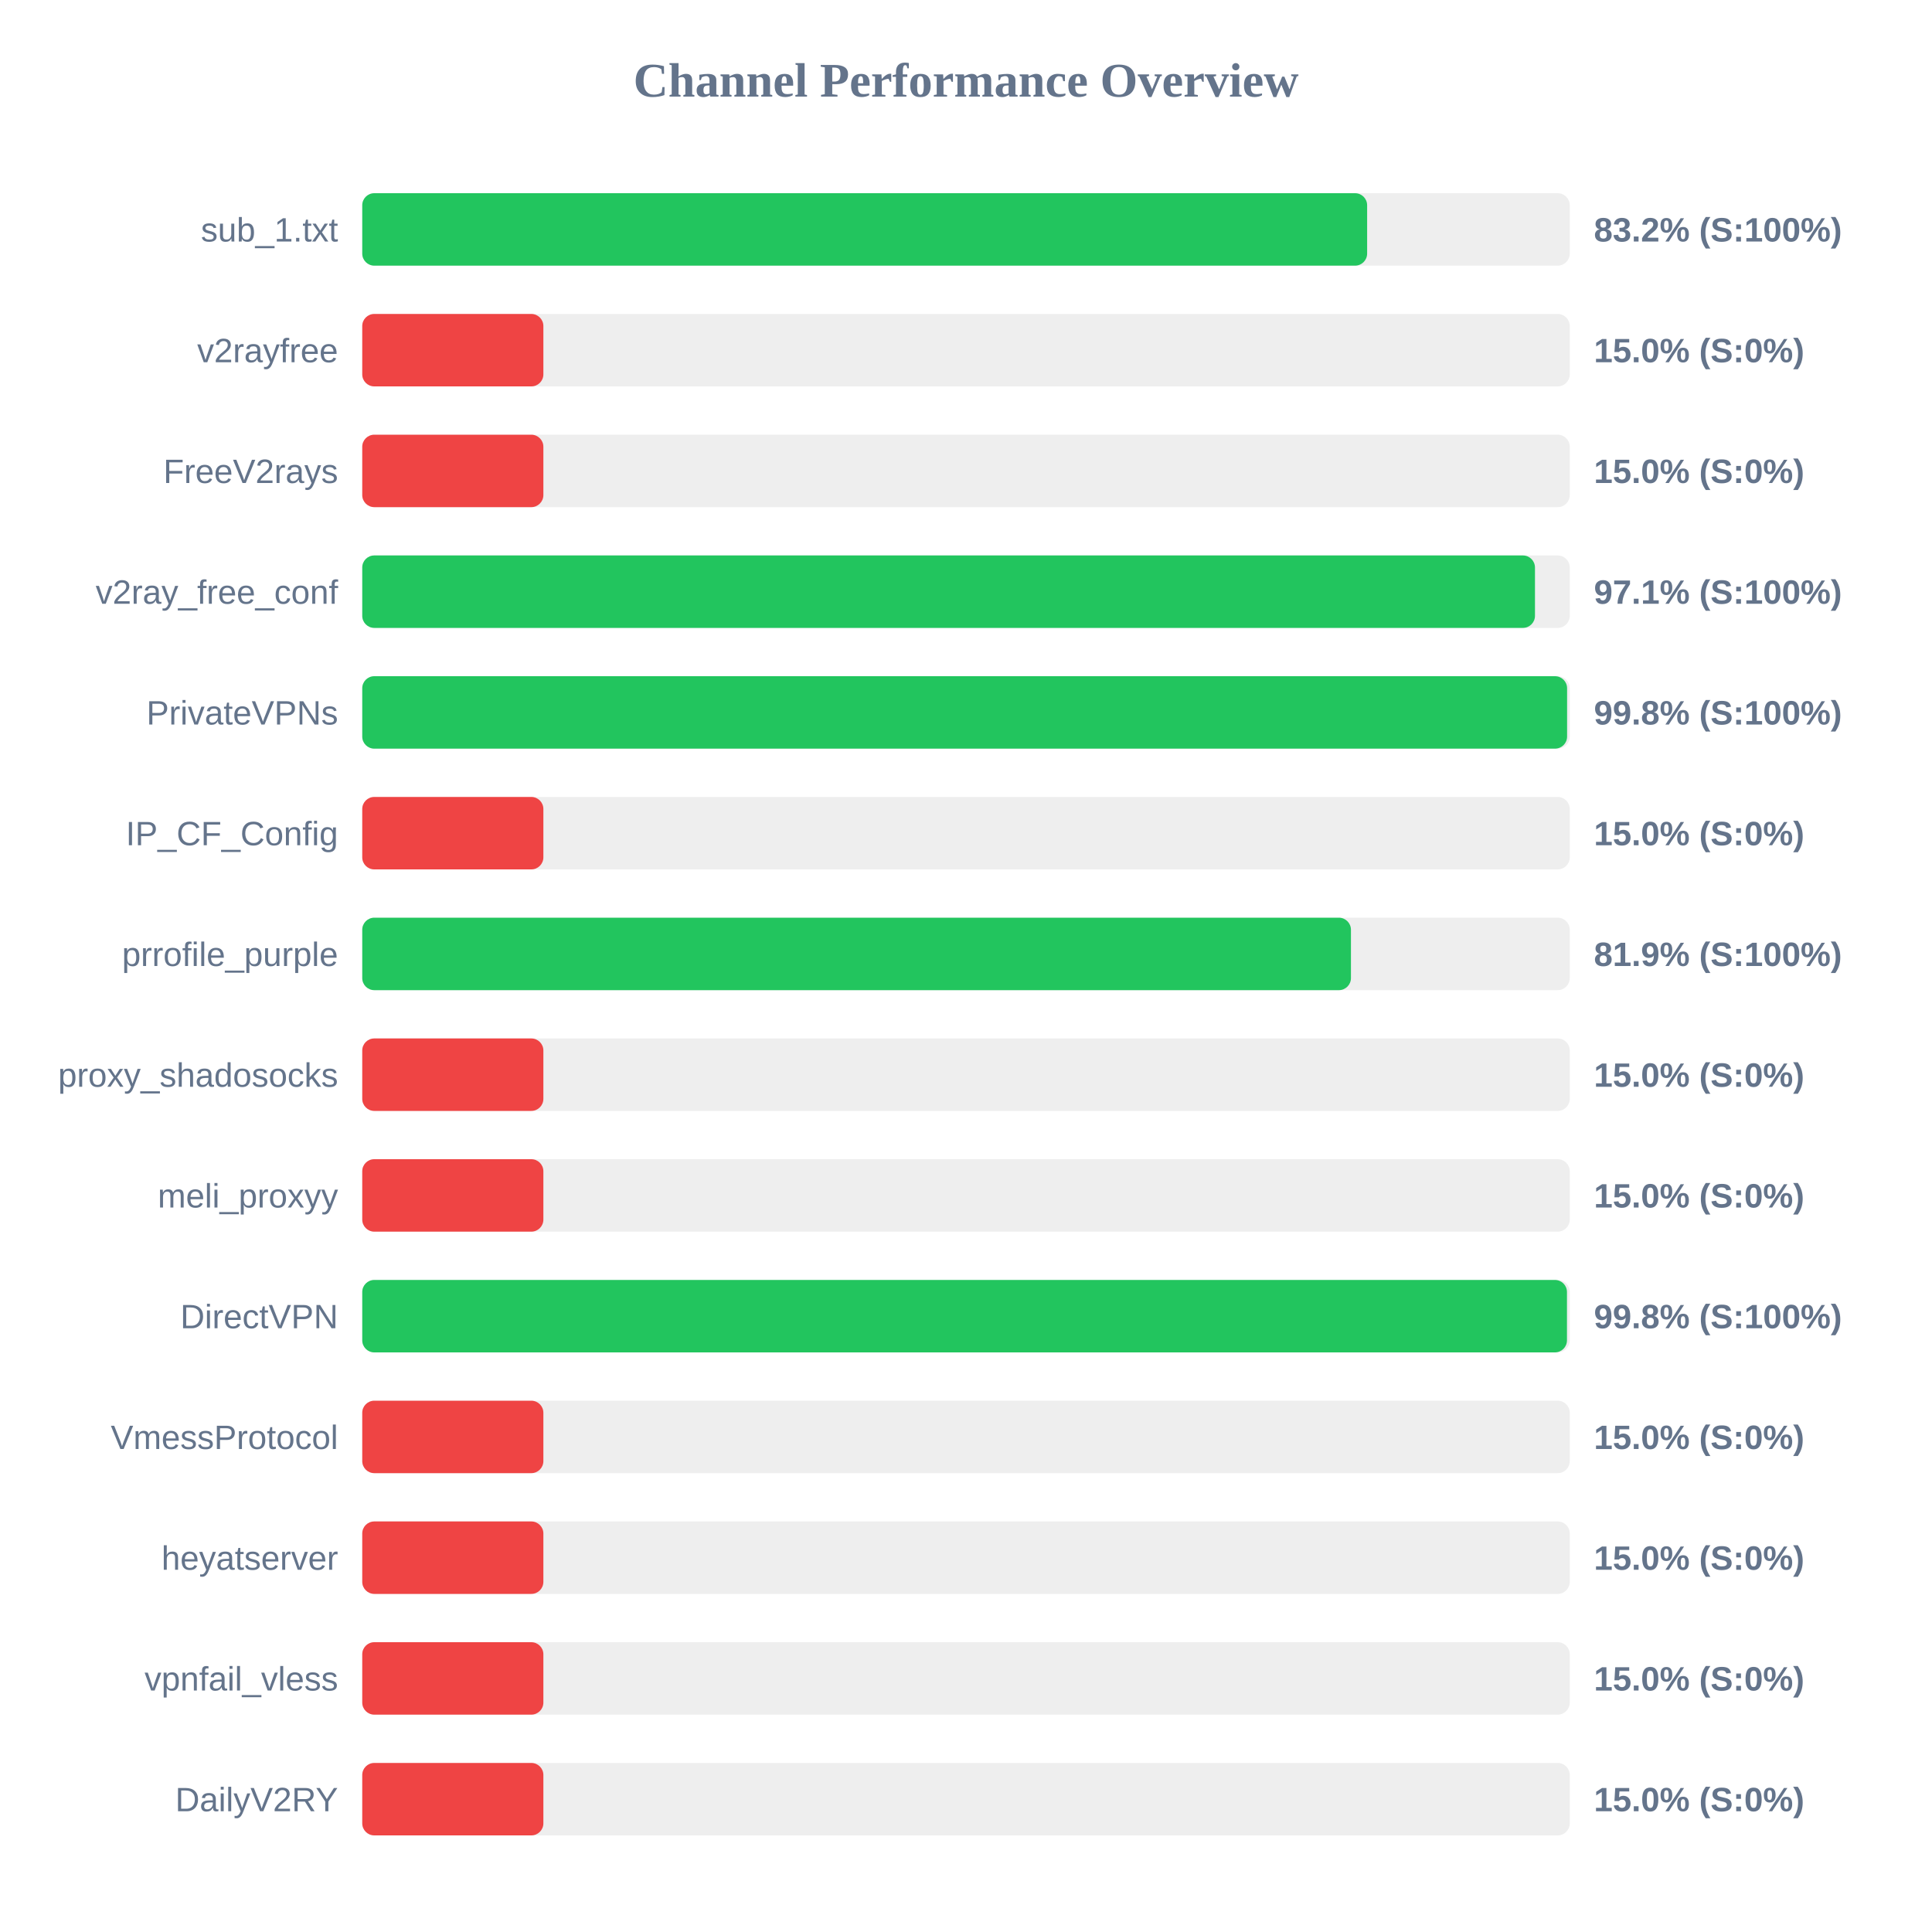
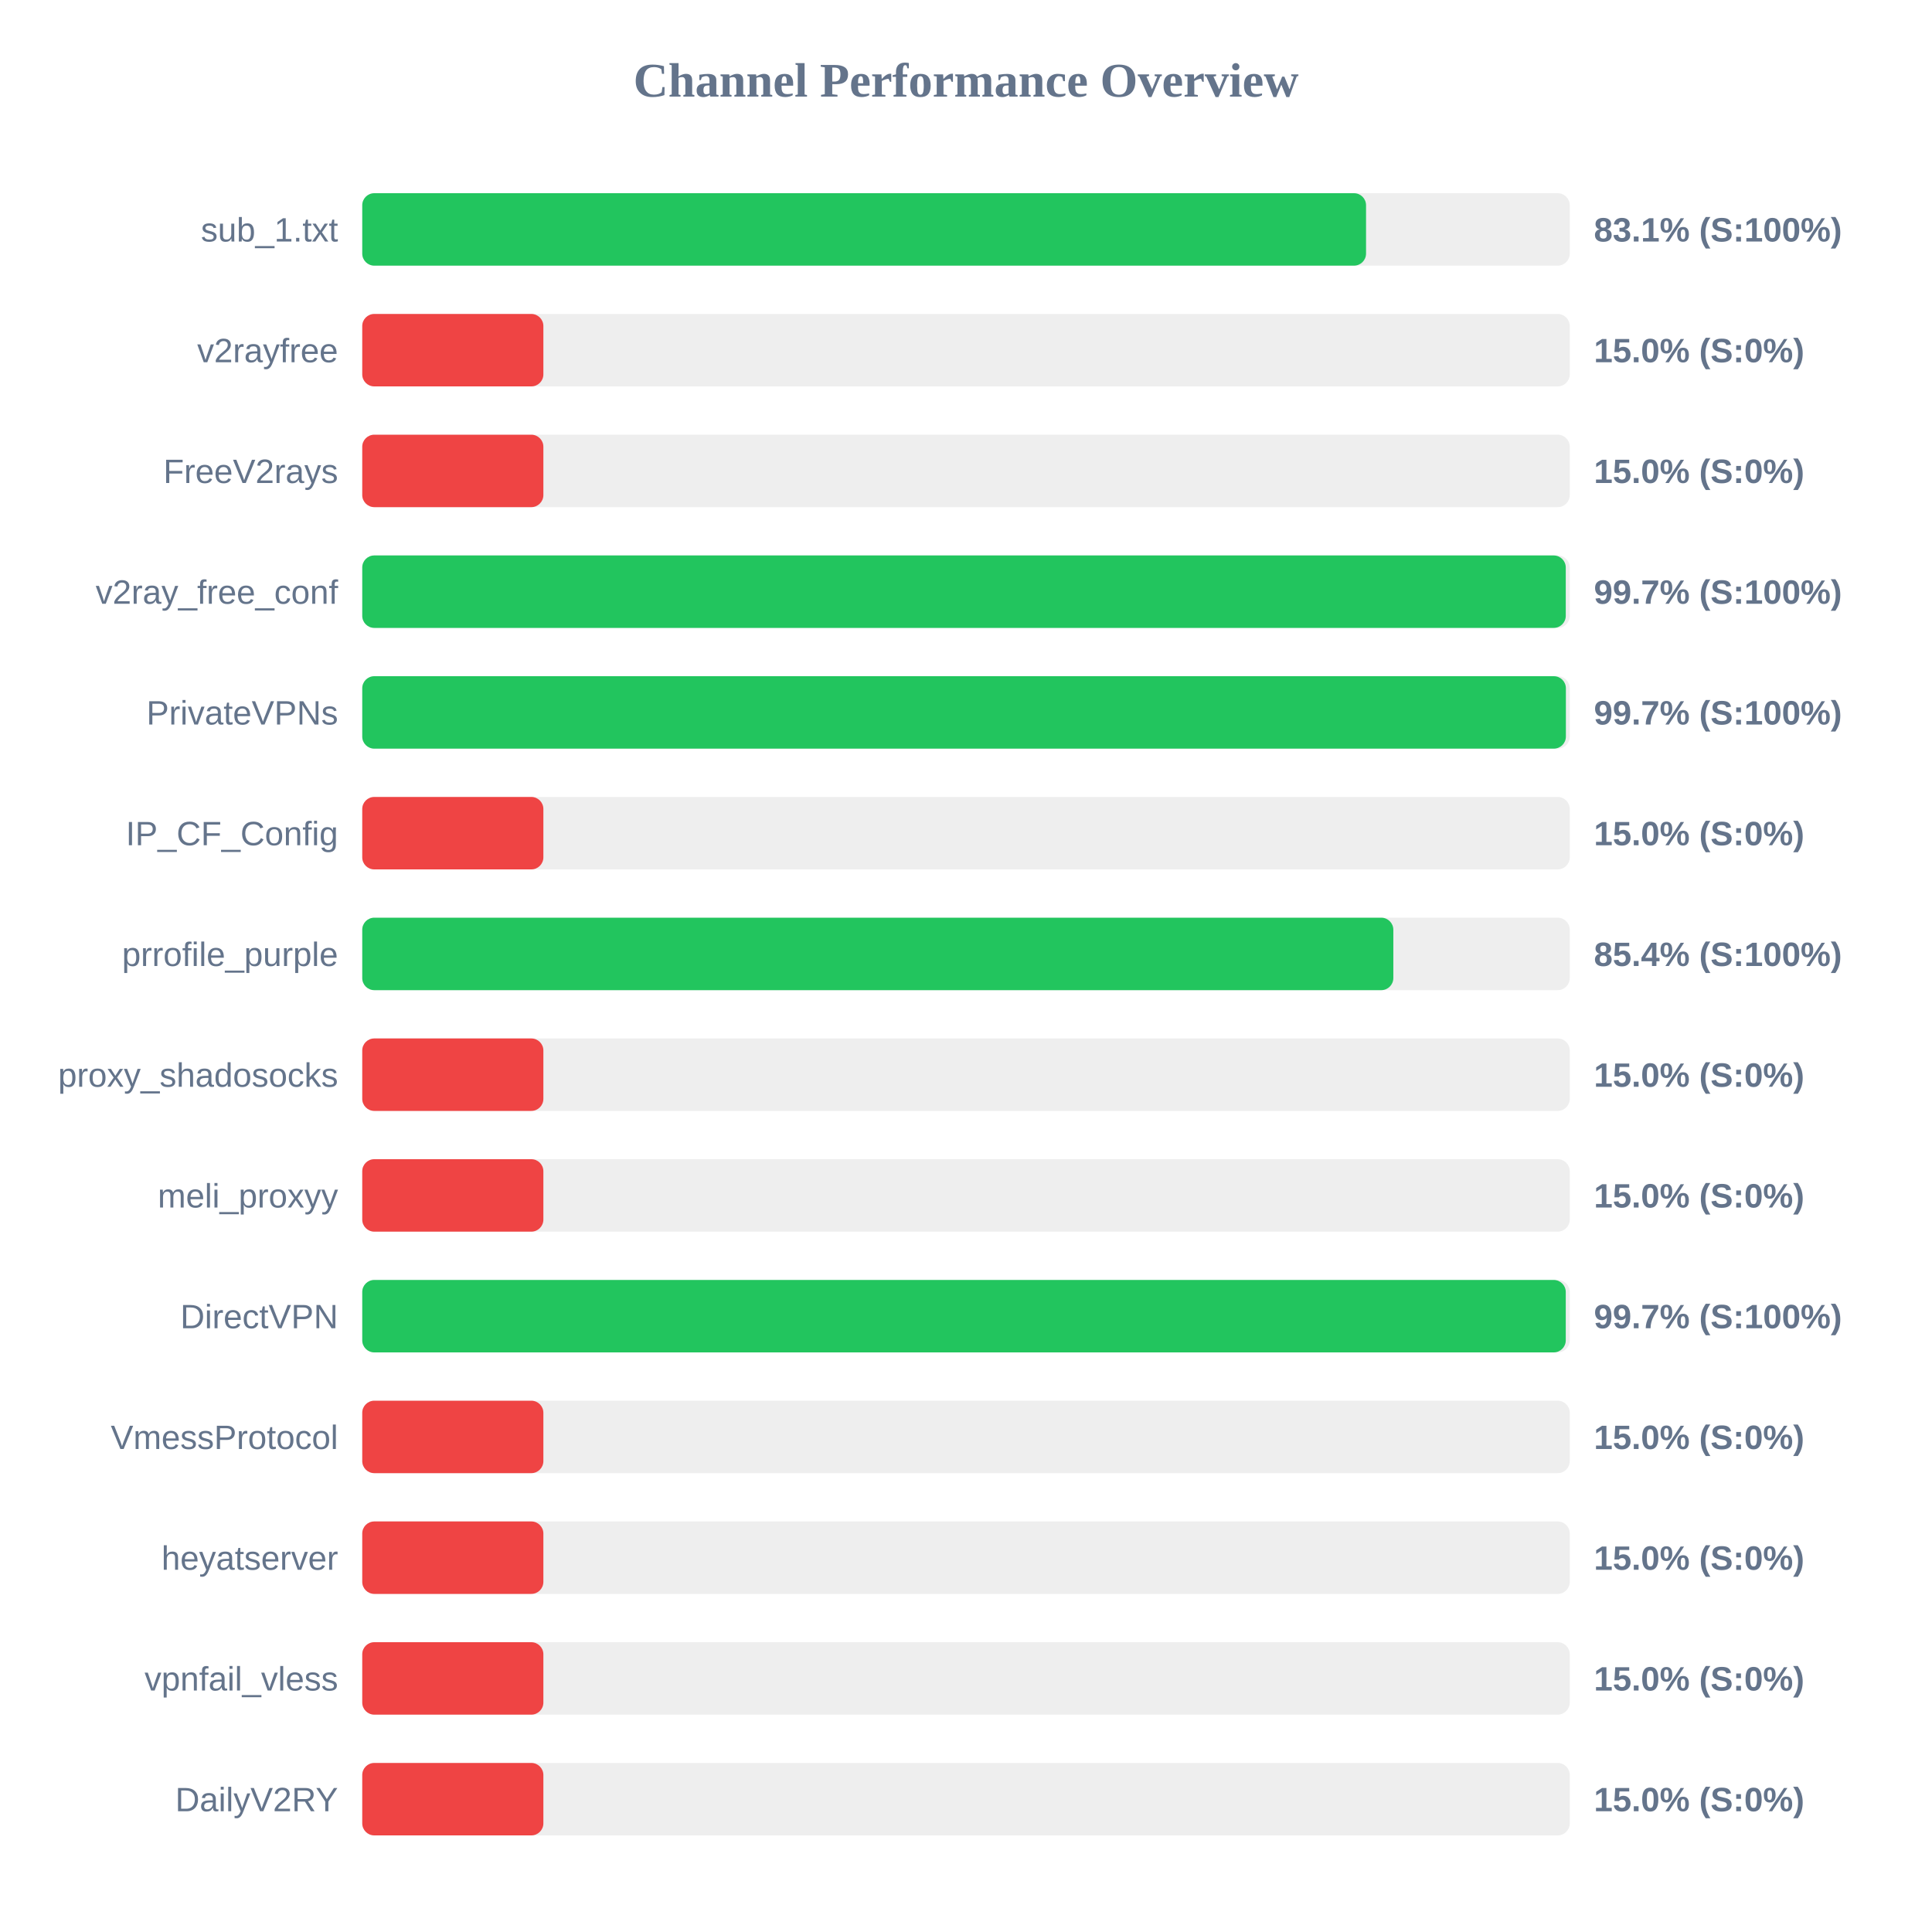
<svg xmlns="http://www.w3.org/2000/svg" width="800" height="800" version="1.1">
  <style>
        .row { font: 14px Arial; fill: #64748b; }
        .score { font: bold 14px Arial; fill: #64748b; }
    </style>
  <text x="400" y="40" text-anchor="middle" font-size="20px" font-weight="bold" fill="#64748b">Channel Performance Overview</text>
  <rect x="150" y="80" width="500" height="30" fill="#eee" rx="5" />
-   <rect x="150" y="80" width="416.1" height="30" fill="#22c55e" rx="5" />
+   <rect x="150" y="80" width="415.65" height="30" fill="#22c55e" rx="5" />
  <text x="140" y="100" text-anchor="end" class="row">sub_1.txt</text>
-   <text x="660" y="100" text-anchor="start" class="score">83.2% (S:100%)</text>
+   <text x="660" y="100" text-anchor="start" class="score">83.1% (S:100%)</text>
  <rect x="150" y="130" width="500" height="30" fill="#eee" rx="5" />
  <rect x="150" y="130" width="75.0" height="30" fill="#ef4444" rx="5" />
  <text x="140" y="150" text-anchor="end" class="row">v2rayfree</text>
  <text x="660" y="150" text-anchor="start" class="score">15.0% (S:0%)</text>
  <rect x="150" y="180" width="500" height="30" fill="#eee" rx="5" />
  <rect x="150" y="180" width="75.0" height="30" fill="#ef4444" rx="5" />
  <text x="140" y="200" text-anchor="end" class="row">FreeV2rays</text>
  <text x="660" y="200" text-anchor="start" class="score">15.0% (S:0%)</text>
  <rect x="150" y="230" width="500" height="30" fill="#eee" rx="5" />
-   <rect x="150" y="230" width="485.6" height="30" fill="#22c55e" rx="5" />
+   <rect x="150" y="230" width="498.35" height="30" fill="#22c55e" rx="5" />
  <text x="140" y="250" text-anchor="end" class="row">v2ray_free_conf</text>
-   <text x="660" y="250" text-anchor="start" class="score">97.1% (S:100%)</text>
+   <text x="660" y="250" text-anchor="start" class="score">99.7% (S:100%)</text>
  <rect x="150" y="280" width="500" height="30" fill="#eee" rx="5" />
-   <rect x="150" y="280" width="498.9" height="30" fill="#22c55e" rx="5" />
+   <rect x="150" y="280" width="498.4" height="30" fill="#22c55e" rx="5" />
  <text x="140" y="300" text-anchor="end" class="row">PrivateVPNs</text>
-   <text x="660" y="300" text-anchor="start" class="score">99.8% (S:100%)</text>
+   <text x="660" y="300" text-anchor="start" class="score">99.7% (S:100%)</text>
  <rect x="150" y="330" width="500" height="30" fill="#eee" rx="5" />
  <rect x="150" y="330" width="75.0" height="30" fill="#ef4444" rx="5" />
  <text x="140" y="350" text-anchor="end" class="row">IP_CF_Config</text>
  <text x="660" y="350" text-anchor="start" class="score">15.0% (S:0%)</text>
  <rect x="150" y="380" width="500" height="30" fill="#eee" rx="5" />
-   <rect x="150" y="380" width="409.4" height="30" fill="#22c55e" rx="5" />
+   <rect x="150" y="380" width="426.95" height="30" fill="#22c55e" rx="5" />
  <text x="140" y="400" text-anchor="end" class="row">prrofile_purple</text>
-   <text x="660" y="400" text-anchor="start" class="score">81.9% (S:100%)</text>
+   <text x="660" y="400" text-anchor="start" class="score">85.4% (S:100%)</text>
  <rect x="150" y="430" width="500" height="30" fill="#eee" rx="5" />
  <rect x="150" y="430" width="75.0" height="30" fill="#ef4444" rx="5" />
  <text x="140" y="450" text-anchor="end" class="row">proxy_shadosocks</text>
  <text x="660" y="450" text-anchor="start" class="score">15.0% (S:0%)</text>
  <rect x="150" y="480" width="500" height="30" fill="#eee" rx="5" />
  <rect x="150" y="480" width="75.0" height="30" fill="#ef4444" rx="5" />
  <text x="140" y="500" text-anchor="end" class="row">meli_proxyy</text>
  <text x="660" y="500" text-anchor="start" class="score">15.0% (S:0%)</text>
  <rect x="150" y="530" width="500" height="30" fill="#eee" rx="5" />
-   <rect x="150" y="530" width="498.85" height="30" fill="#22c55e" rx="5" />
+   <rect x="150" y="530" width="498.35" height="30" fill="#22c55e" rx="5" />
  <text x="140" y="550" text-anchor="end" class="row">DirectVPN</text>
-   <text x="660" y="550" text-anchor="start" class="score">99.8% (S:100%)</text>
+   <text x="660" y="550" text-anchor="start" class="score">99.7% (S:100%)</text>
  <rect x="150" y="580" width="500" height="30" fill="#eee" rx="5" />
  <rect x="150" y="580" width="75.0" height="30" fill="#ef4444" rx="5" />
  <text x="140" y="600" text-anchor="end" class="row">VmessProtocol</text>
  <text x="660" y="600" text-anchor="start" class="score">15.0% (S:0%)</text>
  <rect x="150" y="630" width="500" height="30" fill="#eee" rx="5" />
  <rect x="150" y="630" width="75.0" height="30" fill="#ef4444" rx="5" />
  <text x="140" y="650" text-anchor="end" class="row">heyatserver</text>
  <text x="660" y="650" text-anchor="start" class="score">15.0% (S:0%)</text>
  <rect x="150" y="680" width="500" height="30" fill="#eee" rx="5" />
  <rect x="150" y="680" width="75.0" height="30" fill="#ef4444" rx="5" />
  <text x="140" y="700" text-anchor="end" class="row">vpnfail_vless</text>
  <text x="660" y="700" text-anchor="start" class="score">15.0% (S:0%)</text>
  <rect x="150" y="730" width="500" height="30" fill="#eee" rx="5" />
  <rect x="150" y="730" width="75.0" height="30" fill="#ef4444" rx="5" />
  <text x="140" y="750" text-anchor="end" class="row">DailyV2RY</text>
  <text x="660" y="750" text-anchor="start" class="score">15.0% (S:0%)</text>
</svg>
